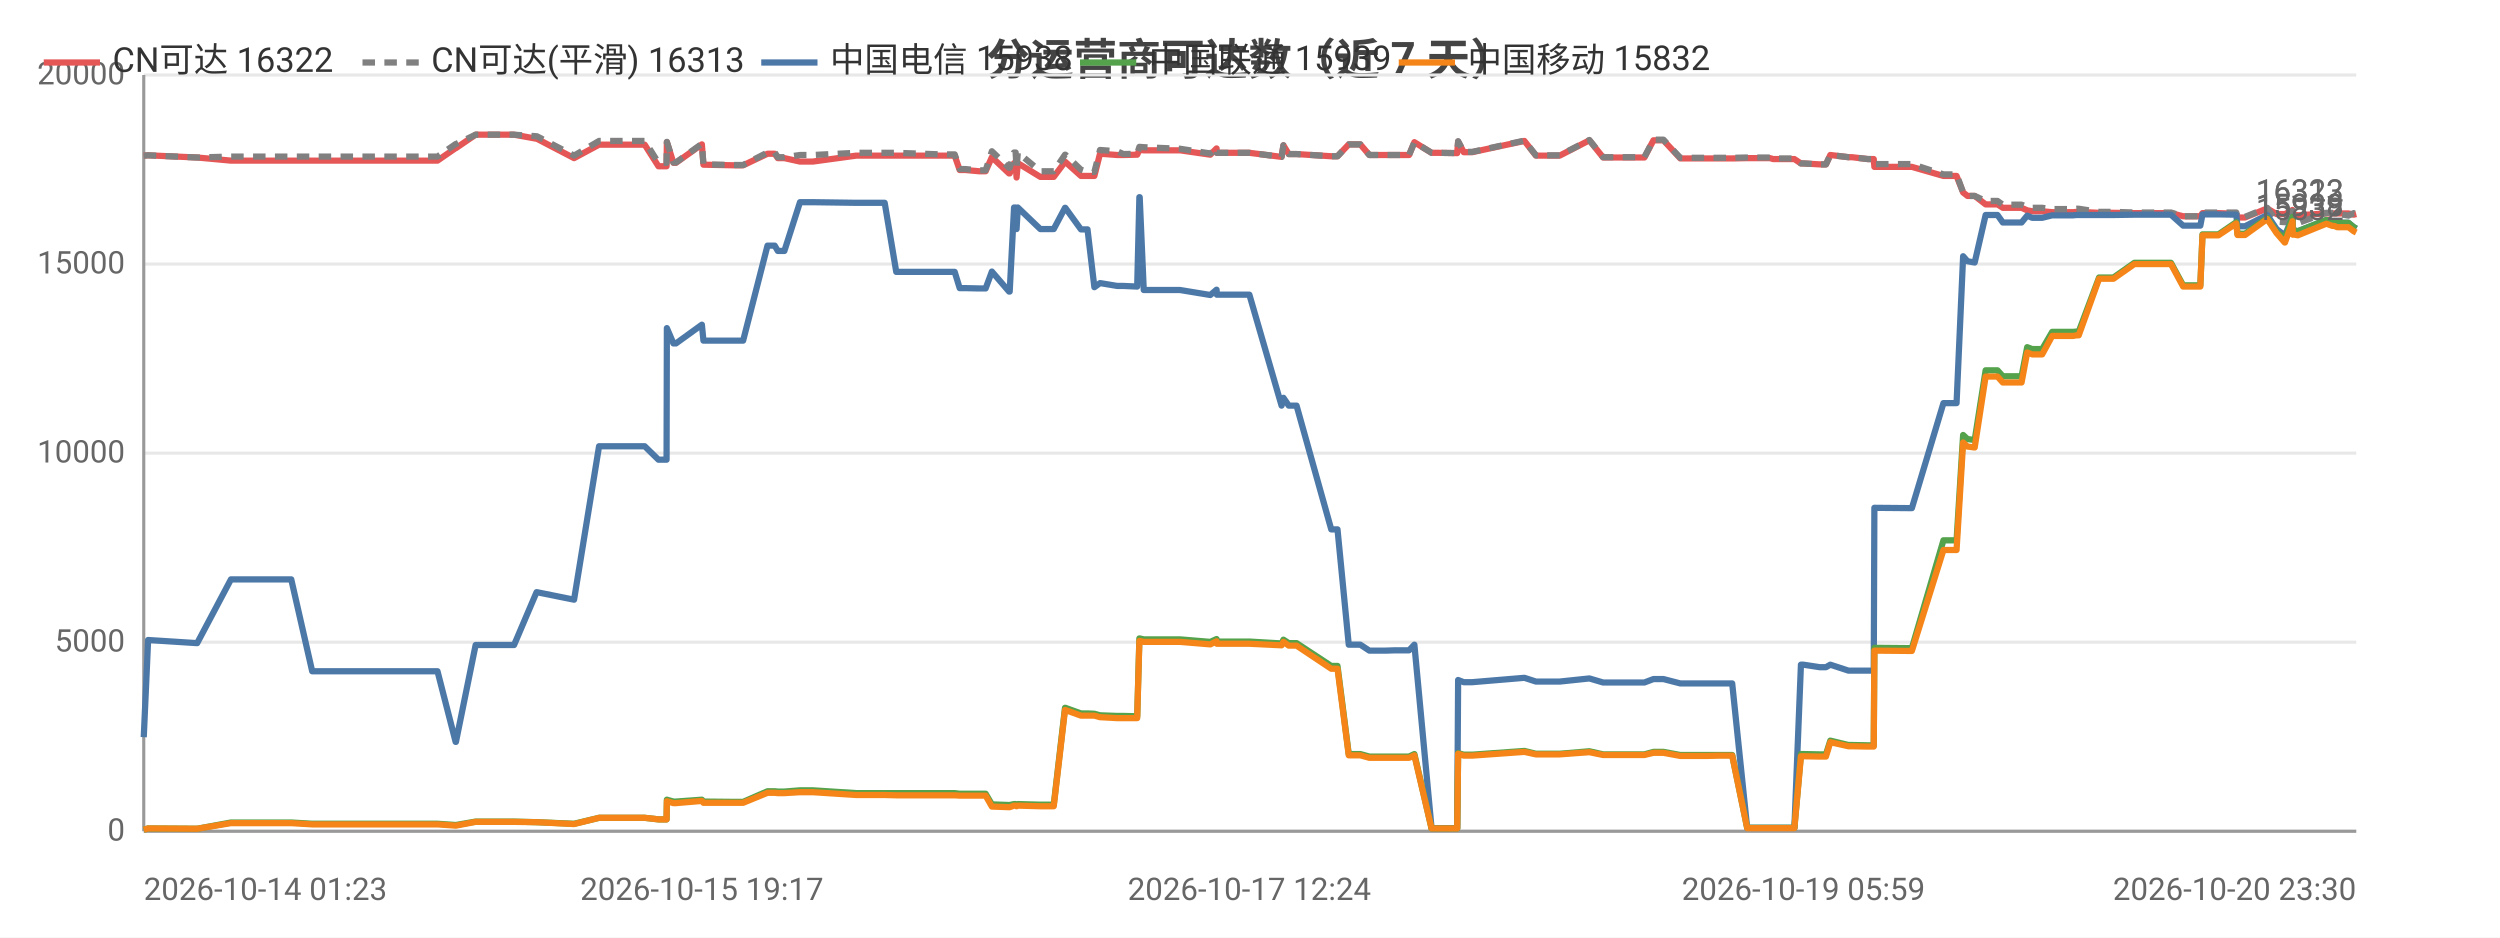
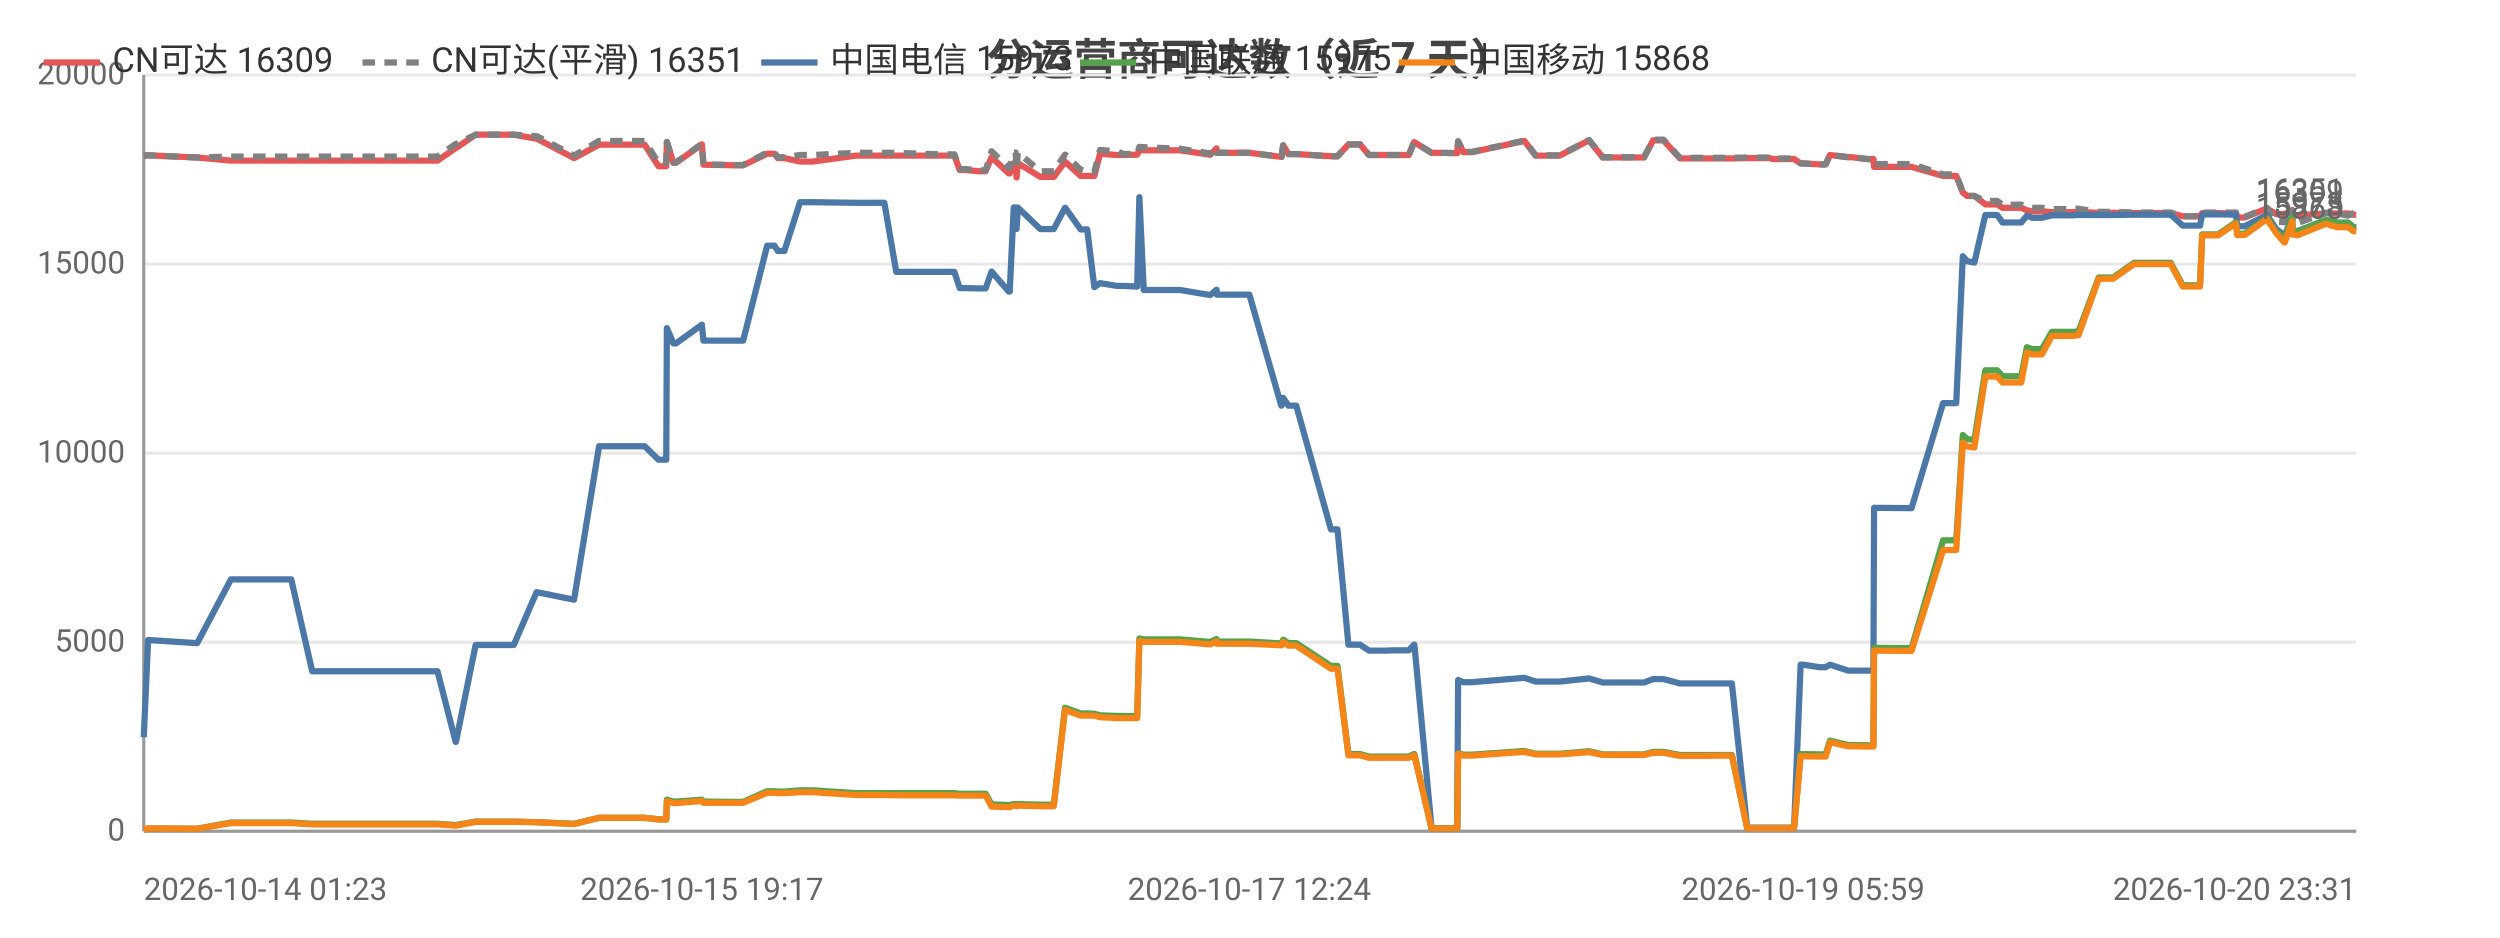
<svg xmlns="http://www.w3.org/2000/svg" width="800" height="300" viewBox="0 0 800 300">
  <rect width="800" height="300" fill="#ffffff" />
  <style>text{font-family:system-ui,-apple-system,'Segoe UI',Roboto,'PingFang SC','Microsoft YaHei','Noto Sans CJK SC',sans-serif}.g{stroke:#e8e8e8;stroke-width:1}.a{stroke:#999;stroke-width:1}.t{font-size:10px;fill:#666}.m{font-size:10px;text-anchor:middle;fill:#666}.e{font-size:10px;text-anchor:end;fill:#666}.l{font-size:11px;fill:#333}.tt{font-size:14px;font-weight:600;text-anchor:middle;fill:#444}.em{font-size:13px;text-anchor:middle;fill:#999}</style>
  <text class="tt" x="400.0" y="24">分运营商可达数（近 7 天）</text>
  <line class="g" x1="46" y1="266" x2="754" y2="266" />
  <text class="e" x="40" y="269">0</text>
  <line class="g" x1="46" y1="205.5" x2="754" y2="205.5" />
  <text class="e" x="40" y="208.5">5000</text>
  <line class="g" x1="46" y1="145" x2="754" y2="145" />
  <text class="e" x="40" y="148">10000</text>
  <line class="g" x1="46" y1="84.5" x2="754" y2="84.5" />
  <text class="e" x="40" y="87.5">15000</text>
  <line class="g" x1="46" y1="24" x2="754" y2="24" />
  <text class="e" x="40" y="27">20000</text>
  <line class="a" x1="46" y1="24" x2="46" y2="266" />
  <line class="a" x1="46" y1="266" x2="754" y2="266" />
-   <polyline fill="none" stroke="#e45756" stroke-width="2" stroke-linejoin="round" points="46,49.8 47.4,49.7 63.0,50.4 63.1,50.4 73.9,51.4 73.9,51.4 74.3,51.4 80.7,51.4 93.2,51.4 99.9,51.4 104.8,51.4 115.2,51.4 115.9,51.4 120.6,51.4 126.3,51.4 130.1,51.4 140.0,51.4 145.8,47.4 145.9,47.4 152.2,43.1 152.2,43.1 155.9,43.1 164.5,43.1 171.7,44.4 171.8,44.4 183.7,50.6 191.7,46.3 191.8,46.3 194.0,46.3 194.1,46.3 195.6,46.3 196.6,46.3 198.1,46.3 201.5,46.3 206.3,46.3 210.7,53.2 213.3,53.2 213.4,45.5 215.5,52.1 216.3,52.1 224.6,46.2 224.6,46.2 225.1,52.7 235.1,52.9 235.7,52.9 235.7,52.9 237.8,52.9 245.6,49.2 245.6,49.2 247.9,49.2 248.9,50.6 251.0,50.6 256.0,51.7 256.1,51.7 257.9,51.7 257.9,51.7 260.1,51.7 274.0,49.8 274.1,49.8 274.7,49.8 276.7,49.8 283.1,49.8 286.8,49.8 301.1,49.8 301.5,49.8 302.3,49.8 303.1,49.8 303.2,49.8 305.5,49.8 307.1,54.4 308.9,54.4 313.3,54.8 313.3,54.8 315.4,54.8 317.4,50.3 322.9,55.5 323.1,55.5 324.5,52.2 325.0,52.2 325.3,56.8 325.7,52.2 332.9,56.6 333.0,56.6 335.0,56.6 337.2,56.6 340.8,51.8 340.9,51.8 345.9,56.3 345.9,56.3 348.0,56.3 350.2,56.3 352.0,49.2 352.1,49.2 357.5,49.6 357.5,49.6 359.5,49.6 363.9,49.5 364.6,48.0 364.7,48.0 366.0,48.1 377.6,48.1 387.3,49.5 387.3,49.5 389.3,47.5 389.4,48.9 399.8,48.9 410.1,50.2 410.1,50.2 410.7,46.5 412.4,49.3 414.9,49.3 426.0,50.0 427.1,50.0 427.2,50.0 428.0,50.0 431.6,46.2 433.0,46.2 435.3,46.2 438.2,49.6 440.2,49.6 443.5,49.6 446.4,49.6 446.4,49.6 446.6,49.6 448.4,49.6 450.9,49.6 452.6,45.5 452.6,45.5 458.1,48.9 458.2,48.9 460.3,48.9 466.2,49.0 466.3,49.0 466.6,45.3 468.4,48.7 471.1,48.7 487.8,45.1 491.5,49.8 499.1,49.8 508.6,44.9 513.0,50.4 515.0,50.4 518.0,50.4 523.1,50.4 526.2,50.4 529.1,44.9 529.8,44.9 529.9,44.9 530.2,44.9 531.0,44.9 531.8,44.9 532.3,44.9 537.7,50.7 537.8,50.7 538.3,50.7 541.6,50.7 545.5,50.7 546.3,50.7 549.9,50.7 553.6,50.7 554.3,50.7 559.1,50.6 566.4,50.6 567.4,50.9 568.0,50.9 568.5,50.9 574.2,50.9 576.3,52.3 576.5,52.3 577.1,52.3 582.3,52.6 584.3,52.6 585.7,49.6 585.7,49.6 591.5,50.3 592.6,50.3 597.7,50.9 599.6,50.9 599.8,53.4 610.9,53.4 611.1,53.4 611.8,53.4 621.9,56.3 622.7,56.3 623.8,56.3 623.9,56.3 626.1,56.3 628.2,61.6 629.6,62.7 629.6,62.7 631.9,62.7 635.4,65.4 635.4,65.4 636.1,65.4 636.9,65.4 637.6,65.4 639.2,65.4 640.9,66.5 641.7,66.5 644.7,66.5 646.9,66.5 648.7,67.3 650.3,67.6 652.4,67.6 653.5,67.6 656.7,67.9 658.3,67.9 658.7,67.9 662.4,67.9 662.6,67.9 662.9,67.9 663.4,67.9 664.5,67.8 665.2,67.8 671.7,68.1 671.8,68.1 673.1,68.1 675.2,68.1 675.3,68.1 676.3,68.1 683.0,68.2 683.1,68.2 683.8,68.2 684.5,68.2 685.5,68.2 694.7,68.2 698.6,69.2 701.8,69.2 704.1,69.2 704.8,68.2 704.9,68.2 705.7,68.2 705.7,68.2 706.2,68.2 706.5,68.2 709.9,68.2 715.6,68.4 716.0,69.6 716.1,69.6 718.4,69.6 725.5,66.7 725.5,66.7 728.5,68.5 731.1,68.5 731.2,68.5 733.6,67.2 733.7,68.7 734.3,68.7 735.3,68.9 744.4,68.3 744.5,68.3 746.4,68.3 747.0,68.3 747.9,68.3 751.5,68.3 751.5,68.3 753.2,68.7 754,68.5" />
-   <text class="t" x="750" y="64.5" text-anchor="end" fill="#e45756">16322</text>
-   <polyline fill="none" stroke="#808080" stroke-width="2" stroke-dasharray="4,3" stroke-linejoin="round" points="46,49.8 47.4,49.7 63.0,50.4 63.1,50.4 73.9,50.1 73.9,50.1 74.3,50.1 80.7,50.1 93.2,50.1 99.9,50.1 104.8,50.1 115.2,50.1 115.9,50.1 120.6,50.1 126.3,50.1 130.1,50.1 140.0,50.1 145.8,46.1 145.9,46.1 152.2,43.1 152.2,43.1 155.9,43.1 164.5,43.1 171.7,43.6 171.8,43.6 183.7,49.8 191.7,45.1 191.8,45.1 194.0,45.1 194.1,45.1 195.6,45.1 196.6,45.1 198.1,45.1 201.5,45.1 206.3,45.1 210.7,52.1 213.3,52.1 213.4,45.4 215.5,52.0 216.3,52.0 224.6,46.0 224.6,46.0 225.1,52.6 235.1,52.8 235.7,52.8 235.7,52.8 237.8,52.8 245.6,48.8 245.6,48.8 247.9,48.8 248.9,50.3 251.0,50.3 256.0,49.6 256.1,49.6 257.9,49.6 257.9,49.6 260.1,49.6 274.0,48.9 274.1,48.9 274.7,48.9 276.7,48.9 283.1,48.9 286.8,48.9 301.1,49.4 301.5,49.4 302.3,49.4 303.1,49.4 303.2,49.4 305.5,49.4 307.1,54.1 308.9,54.1 313.3,54.5 313.3,54.5 315.4,54.5 317.4,48.4 322.9,53.7 323.1,53.7 324.5,48.8 325.0,48.8 325.3,54.1 325.7,48.8 332.9,54.8 333.0,54.8 335.0,54.8 337.2,54.8 340.8,49.5 340.9,49.5 345.9,54.3 345.9,54.3 348.0,55.0 350.2,55.0 352.0,48.0 352.1,48.0 357.5,48.4 357.5,48.4 359.5,49.3 363.9,49.2 364.6,47.0 364.7,47.0 366.0,47.1 377.6,47.6 387.3,49.1 387.3,49.1 389.3,47.4 389.4,48.9 399.8,48.9 410.1,50.2 410.1,50.2 410.7,46.5 412.4,49.3 414.9,49.3 426.0,50.0 427.1,50.0 427.2,50.0 428.0,50.0 431.6,46.2 433.0,46.2 435.3,46.2 438.2,49.6 440.2,49.6 443.5,49.6 446.4,49.6 446.4,49.6 446.6,49.6 448.4,49.6 450.9,49.6 452.6,45.5 452.6,45.5 458.1,48.9 458.2,48.9 460.3,48.9 466.2,49.0 466.3,49.0 466.6,45.2 468.4,48.6 471.1,48.6 487.8,45.0 491.5,49.7 499.1,49.7 508.6,44.8 513.0,50.3 515.0,50.3 518.0,50.3 523.1,50.3 526.2,50.3 529.1,44.7 529.8,44.7 529.9,44.7 530.2,44.7 531.0,44.7 531.8,44.7 532.3,44.7 537.7,50.5 537.8,50.5 538.3,50.5 541.6,50.5 545.5,50.5 546.3,50.5 549.9,50.5 553.6,50.5 554.3,50.5 559.1,50.4 566.4,50.4 567.4,50.7 568.0,50.7 568.5,50.7 574.2,50.7 576.3,52.3 576.5,52.3 577.1,52.3 582.3,52.6 584.3,52.6 585.7,49.6 585.7,49.6 591.5,50.3 592.6,50.3 597.7,50.9 599.6,50.9 599.8,52.5 610.9,52.5 611.1,52.5 611.8,52.5 621.9,55.8 622.7,55.8 623.8,55.8 623.9,55.8 626.1,55.8 628.2,61.6 629.6,62.7 629.6,62.7 631.9,62.7 635.4,64.3 635.4,64.3 636.1,64.3 636.9,64.3 637.6,64.3 639.2,64.3 640.9,65.5 641.7,65.5 644.7,65.5 646.9,65.5 648.7,66.2 650.3,66.5 652.4,66.5 653.5,66.5 656.7,66.9 658.3,66.9 658.7,66.9 662.4,66.9 662.6,66.9 662.9,66.9 663.4,66.9 664.5,66.8 665.2,66.8 671.7,67.8 671.8,67.8 673.1,67.8 675.2,67.8 675.3,67.8 676.3,67.8 683.0,68.0 683.1,68.0 683.8,68.0 684.5,68.0 685.5,68.0 694.7,68.0 698.6,69.2 701.8,69.2 704.1,69.2 704.8,68.0 704.9,68.0 705.7,68.0 705.7,68.0 706.2,68.0 706.5,68.0 709.9,68.0 715.6,68.0 716.0,69.4 716.1,69.4 718.4,69.4 725.5,66.5 725.5,66.5 728.5,70.9 731.1,71.1 731.2,71.1 733.6,66.5 733.7,71.1 734.3,71.1 735.3,71.4 744.4,68.1 744.5,68.1 746.4,68.1 747.0,68.1 747.9,68.4 751.5,69.0 751.5,69.0 753.2,68.2 754,68.6" />
-   <text class="t" x="750" y="64.6" text-anchor="end" fill="#808080">16313</text>
-   <polyline fill="none" stroke="#4c78a8" stroke-width="2" stroke-linejoin="round" points="46,235.9 47.4,204.8 63.0,205.8 63.1,205.8 73.9,185.4 73.9,185.4 74.3,185.4 80.7,185.4 93.2,185.4 99.9,214.8 104.8,214.8 115.2,214.8 115.9,214.8 120.6,214.8 126.3,214.8 130.1,214.8 140.0,214.8 145.8,237.4 145.9,237.4 152.2,206.4 152.2,206.4 155.9,206.4 164.5,206.4 171.7,189.5 171.8,189.5 183.7,191.9 191.7,142.8 191.8,142.8 194.0,142.8 194.1,142.8 195.6,142.8 196.6,142.8 198.1,142.8 201.5,142.8 206.3,142.8 210.7,147.1 213.3,147.1 213.4,105.0 215.5,109.9 216.3,109.9 224.6,103.9 224.6,103.9 225.1,109.0 235.1,109.0 235.7,109.0 235.7,109.0 237.8,109.0 245.6,78.6 245.6,78.6 247.9,78.6 248.9,80.3 251.0,80.3 256.0,64.7 256.1,64.7 257.9,64.7 257.9,64.7 260.1,64.7 274.0,64.9 274.1,64.9 274.7,64.9 276.7,64.9 283.1,64.9 286.8,87.0 301.1,87.0 301.5,87.0 302.3,87.0 303.1,87.0 303.2,87.0 305.5,87.0 307.1,92.2 308.9,92.2 313.3,92.3 313.3,92.3 315.4,92.3 317.4,86.9 322.9,93.3 323.1,93.3 324.5,66.4 325.0,66.4 325.3,73.3 325.7,66.4 332.9,73.3 333.0,73.3 335.0,73.3 337.2,73.3 340.8,66.5 340.9,66.5 345.9,73.4 345.9,73.4 348.0,73.4 350.2,91.9 352.0,90.6 352.1,90.6 357.5,91.5 357.5,91.5 359.5,91.5 363.9,91.7 364.6,63.1 364.7,63.1 366.0,92.8 377.6,92.8 387.3,94.4 387.3,94.4 389.3,92.7 389.4,94.3 399.8,94.3 410.1,129.8 410.1,129.8 410.7,127.3 412.4,129.8 414.9,129.8 426.0,169.4 427.1,169.4 427.2,169.4 428.0,169.4 431.6,206.3 433.0,206.3 435.3,206.3 438.2,208.2 440.2,208.2 443.5,208.2 446.4,208.1 446.4,208.1 446.6,208.1 448.4,208.1 450.9,208.1 452.6,206.3 452.6,206.3 458.1,265.0 458.2,265.0 460.3,265.0 466.2,265.0 466.3,265.0 466.6,217.6 468.4,218.3 471.1,218.3 487.8,216.9 491.5,218.1 499.1,218.1 508.6,217.1 513.0,218.4 515.0,218.4 518.0,218.4 523.1,218.4 526.2,218.4 529.1,217.3 529.8,217.3 529.9,217.3 530.2,217.3 531.0,217.3 531.8,217.3 532.3,217.3 537.7,218.7 537.8,218.7 538.3,218.7 541.6,218.7 545.5,218.7 546.3,218.7 549.9,218.7 553.6,218.7 554.3,218.7 559.1,264.9 566.4,264.9 567.4,264.9 568.0,264.9 568.5,264.9 574.2,264.9 576.3,212.7 576.5,212.7 577.1,212.7 582.3,213.5 584.3,213.5 585.7,212.7 585.7,212.7 591.5,214.6 592.6,214.6 597.7,214.6 599.6,214.6 599.8,162.5 610.9,162.6 611.1,162.6 611.8,162.6 621.9,129.0 622.7,129.0 623.8,129.0 623.9,129.0 626.1,129.0 628.2,82.0 629.6,83.6 629.6,83.6 631.9,84.0 635.4,68.8 635.4,68.8 636.1,68.8 636.9,68.8 637.6,68.8 639.2,68.8 640.9,71.2 641.7,71.2 644.7,71.2 646.9,71.2 648.7,69.0 650.3,69.7 652.4,69.7 653.5,69.7 656.7,68.9 658.3,68.9 658.7,68.9 662.4,68.9 662.6,68.9 662.9,68.9 663.4,68.9 664.5,68.8 665.2,68.8 671.7,68.8 671.8,68.8 673.1,68.8 675.2,68.8 675.3,68.8 676.3,68.8 683.0,68.7 683.1,68.7 683.8,68.7 684.5,68.7 685.5,68.7 694.7,68.7 698.6,72.2 701.8,72.2 704.1,72.2 704.8,68.6 704.9,68.6 705.7,68.6 705.7,68.6 706.2,68.6 706.5,68.6 709.9,68.6 715.6,68.7 716.0,72.4 716.1,72.4 718.4,72.4 725.5,68.8 725.5,68.8 728.5,73.3 731.1,75.3 731.2,75.3 733.6,69.4 733.7,73.7 734.3,73.7 735.3,74.0 744.4,70.4 744.5,70.4 746.4,70.9 747.0,70.9 747.9,71.3 751.5,71.3 751.5,71.3 753.2,72.7 754,73.2" />
-   <text class="t" x="750" y="69.2" text-anchor="end" fill="#4c78a8">15938</text>
-   <polyline fill="none" stroke="#54a24b" stroke-width="2" stroke-linejoin="round" points="46,265.5 47.4,265.1 63.0,265.2 63.1,265.2 73.9,263.2 73.9,263.2 74.3,263.2 80.7,263.2 93.2,263.2 99.9,263.6 104.8,263.6 115.2,263.6 115.9,263.6 120.6,263.6 126.3,263.6 130.1,263.6 140.0,263.6 145.8,264.0 145.9,264.0 152.2,262.9 152.2,262.9 155.9,262.9 164.5,262.9 171.7,263.1 171.8,263.1 183.7,263.6 191.7,261.7 191.8,261.7 194.0,261.7 194.1,261.7 195.6,261.7 196.6,261.7 198.1,261.7 201.5,261.7 206.3,261.7 210.7,262.2 213.3,262.2 213.4,255.9 215.5,256.5 216.3,256.5 224.6,255.9 224.6,255.9 225.1,256.5 235.1,256.6 235.7,256.6 235.7,256.6 237.8,256.6 245.6,253.2 245.6,253.2 247.9,253.2 248.9,253.3 251.0,253.3 256.0,252.9 256.1,252.9 257.9,252.9 257.9,252.9 260.1,252.9 274.0,253.8 274.1,253.8 274.7,253.8 276.7,253.8 283.1,253.8 286.8,253.8 301.1,253.8 301.5,253.8 302.3,253.8 303.1,253.8 303.2,253.8 305.5,253.8 307.1,254.0 308.9,254.0 313.3,254.0 313.3,254.0 315.4,254.0 317.4,257.4 322.9,257.6 323.1,257.6 324.5,257.3 325.0,257.3 325.3,257.5 325.7,257.3 332.9,257.5 333.0,257.5 335.0,257.5 337.2,257.5 340.8,226.5 340.9,226.5 345.9,228.3 345.9,228.3 348.0,228.3 350.2,228.4 352.0,228.9 352.1,228.9 357.5,229.1 357.5,229.1 359.5,229.1 363.9,229.2 364.6,204.3 364.7,204.3 366.0,204.6 377.6,204.6 387.3,205.4 387.3,205.4 389.3,204.5 389.4,205.3 399.8,205.3 410.1,205.9 410.1,205.9 410.7,204.7 412.4,205.8 414.9,205.8 426.0,213.1 427.1,213.1 427.2,213.1 428.0,213.1 431.6,241.3 433.0,241.3 435.3,241.3 438.2,242.1 440.2,242.1 443.5,242.1 446.4,242.1 446.4,242.1 446.6,242.1 448.4,242.1 450.9,242.1 452.6,241.3 452.6,241.3 458.1,265.1 458.2,265.1 460.3,265.1 466.2,265.1 466.3,265.1 466.6,241.0 468.4,241.5 471.1,241.5 487.8,240.3 491.5,241.2 499.1,241.2 508.6,240.4 513.0,241.4 515.0,241.4 518.0,241.4 523.1,241.4 526.2,241.4 529.1,240.6 529.8,240.6 529.9,240.6 530.2,240.6 531.0,240.6 531.8,240.6 532.3,240.6 537.7,241.6 537.8,241.6 538.3,241.6 541.6,241.6 545.5,241.6 546.3,241.6 549.9,241.6 553.6,241.6 554.3,241.6 559.1,264.9 566.4,264.9 567.4,264.9 568.0,264.9 568.5,264.9 574.2,264.9 576.3,241.3 576.5,241.3 577.1,241.3 582.3,241.4 584.3,241.4 585.7,237.0 585.7,237.0 591.5,238.4 592.6,238.4 597.7,238.5 599.6,238.5 599.8,207.3 610.9,207.4 611.1,207.4 611.8,207.4 621.9,172.9 622.7,172.9 623.8,172.9 623.9,172.9 626.1,172.9 628.2,139.2 629.6,140.5 629.6,140.5 631.9,140.8 635.4,118.5 635.4,118.5 636.1,118.5 636.9,118.5 637.6,118.5 639.2,118.5 640.9,120.4 641.7,120.4 644.7,120.4 646.9,120.4 648.7,111.1 650.3,111.7 652.4,111.7 653.5,111.7 656.7,106.2 658.3,106.2 658.7,106.2 662.4,106.2 662.6,106.2 662.9,106.2 663.4,106.2 664.5,106.1 665.2,106.1 671.7,88.8 671.8,88.8 673.1,88.8 675.2,88.8 675.3,88.8 676.3,88.8 683.0,84.1 683.1,84.1 683.8,84.1 684.5,84.1 685.5,84.1 694.7,84.1 698.6,91.3 701.8,91.3 704.1,91.3 704.8,75.0 704.9,75.0 705.7,75.0 705.7,75.0 706.2,75.0 706.5,75.0 709.9,75.0 715.6,71.1 716.0,74.8 716.1,74.8 718.4,74.8 725.5,69.7 725.5,69.7 728.5,74.2 731.1,76.2 731.2,76.2 733.6,69.4 733.7,73.8 734.3,73.8 735.3,74.0 744.4,70.4 744.5,70.4 746.4,70.8 747.0,70.8 747.9,71.3 751.5,71.3 751.5,71.3 753.2,72.7 754,73.1" />
-   <text class="t" x="750" y="69.1" text-anchor="end" fill="#54a24b">15939</text>
-   <polyline fill="none" stroke="#f58518" stroke-width="2" stroke-linejoin="round" points="46,265.5 47.4,265.1 63.0,265.2 63.1,265.2 73.9,263.4 73.9,263.4 74.3,263.4 80.7,263.4 93.2,263.4 99.9,263.8 104.8,263.8 115.2,263.8 115.9,263.8 120.6,263.8 126.3,263.8 130.1,263.8 140.0,263.8 145.8,264.2 145.9,264.2 152.2,263.0 152.2,263.0 155.9,263.0 164.5,263.0 171.7,263.1 171.8,263.1 183.7,263.7 191.7,261.7 191.8,261.7 194.0,261.7 194.1,261.7 195.6,261.7 196.6,261.7 198.1,261.7 201.5,261.7 206.3,261.7 210.7,262.2 213.3,262.2 213.4,256.4 215.5,257.0 216.3,257.0 224.6,256.3 224.6,256.3 225.1,256.9 235.1,256.9 235.7,256.9 235.7,256.9 237.8,256.9 245.6,253.7 245.6,253.7 247.9,253.7 248.9,253.8 251.0,253.8 256.0,253.5 256.1,253.5 257.9,253.5 257.9,253.5 260.1,253.5 274.0,254.4 274.1,254.4 274.7,254.4 276.7,254.4 283.1,254.4 286.8,254.5 301.1,254.5 301.5,254.5 302.3,254.5 303.1,254.5 303.2,254.5 305.5,254.5 307.1,254.6 308.9,254.6 313.3,254.6 313.3,254.6 315.4,254.6 317.4,258.1 322.9,258.3 323.1,258.3 324.5,257.8 325.0,257.8 325.3,258.0 325.7,257.8 332.9,258.0 333.0,258.0 335.0,258.0 337.2,258.0 340.8,227.2 340.9,227.2 345.9,229.0 345.9,229.0 348.0,229.0 350.2,229.0 352.0,229.5 352.1,229.5 357.5,229.8 357.5,229.8 359.5,229.8 363.9,229.8 364.6,205.1 364.7,205.1 366.0,205.4 377.6,205.4 387.3,206.2 387.3,206.2 389.3,205.2 389.4,206.0 399.8,206.0 410.1,206.5 410.1,206.5 410.7,205.4 412.4,206.6 414.9,206.6 426.0,214.0 427.1,214.0 427.2,214.0 428.0,214.0 431.6,241.7 433.0,241.7 435.3,241.7 438.2,242.5 440.2,242.5 443.5,242.5 446.4,242.5 446.4,242.5 446.6,242.5 448.4,242.5 450.9,242.5 452.6,241.7 452.6,241.7 458.1,265.1 458.2,265.1 460.3,265.1 466.2,265.1 466.3,265.1 466.6,241.2 468.4,241.8 471.1,241.8 487.8,240.6 491.5,241.4 499.1,241.4 508.6,240.7 513.0,241.6 515.0,241.6 518.0,241.6 523.1,241.6 526.2,241.6 529.1,240.9 529.8,240.9 529.9,240.9 530.2,240.9 531.0,240.9 531.8,240.9 532.3,240.9 537.7,241.9 537.8,241.9 538.3,241.9 541.6,241.9 545.5,241.9 546.3,241.9 549.9,241.8 553.6,241.8 554.3,241.8 559.1,265.0 566.4,265.0 567.4,265.0 568.0,265.0 568.5,265.0 574.2,265.0 576.3,242.0 576.5,242.0 577.1,242.0 582.3,242.1 584.3,242.1 585.7,237.5 585.7,237.5 591.5,238.8 592.6,238.8 597.7,238.9 599.6,238.9 599.8,208.2 610.9,208.3 611.1,208.3 611.8,208.3 621.9,176.0 622.7,176.0 623.8,176.0 623.9,176.0 626.1,176.0 628.2,141.6 629.6,142.9 629.6,142.9 631.9,143.2 635.4,120.5 635.4,120.5 636.1,120.5 636.9,120.5 637.6,120.5 639.2,120.5 640.9,122.4 641.7,122.4 644.7,122.4 646.9,122.4 648.7,112.8 650.3,113.4 652.4,113.4 653.5,113.4 656.7,107.5 658.3,107.5 658.7,107.5 662.4,107.5 662.6,107.5 662.9,107.5 663.4,107.5 664.5,107.3 665.2,107.3 671.7,89.2 671.8,89.2 673.1,89.2 675.2,89.2 675.3,89.2 676.3,89.2 683.0,84.5 683.1,84.5 683.8,84.5 684.5,84.5 685.5,84.5 694.7,84.5 698.6,91.7 701.8,91.7 704.1,91.7 704.8,75.3 704.9,75.3 705.7,75.3 705.7,75.3 706.2,75.3 706.5,75.3 709.9,75.3 715.6,71.5 716.0,75.2 716.1,75.2 718.4,75.2 725.5,70.1 725.5,70.1 728.5,74.6 731.1,77.6 731.2,77.6 733.6,70.8 733.7,75.1 734.3,75.1 735.3,75.3 744.4,71.6 744.5,71.6 746.4,72.3 747.0,72.3 747.9,72.7 751.5,72.7 751.5,72.7 753.2,74.0 754,74.4" />
-   <text class="t" x="750" y="70.4" text-anchor="end" fill="#f58518">15832</text>
+   <polyline fill="none" stroke="#e45756" stroke-width="2" stroke-linejoin="round" points="46,49.8 47.4,49.7 63.0,50.4 63.1,50.4 73.9,51.4 73.9,51.4 74.2,51.4 80.7,51.4 93.2,51.4 99.9,51.4 104.8,51.4 115.1,51.4 115.9,51.4 120.6,51.4 126.3,51.4 130.1,51.4 140.0,51.4 145.8,47.4 145.9,47.4 152.2,43.1 152.2,43.1 155.9,43.1 164.4,43.1 171.7,44.4 171.8,44.4 183.7,50.6 191.7,46.3 191.7,46.3 194.0,46.3 194.1,46.3 195.6,46.3 196.6,46.3 198.1,46.3 201.5,46.3 206.3,46.3 210.7,53.2 213.2,53.2 213.4,45.5 215.5,52.1 216.3,52.1 224.6,46.2 224.6,46.2 225.1,52.7 235.1,52.9 235.7,52.9 235.7,52.9 237.8,52.9 245.5,49.2 245.6,49.2 247.8,49.2 248.9,50.6 251.0,50.6 256.0,51.7 256.0,51.7 257.8,51.7 257.9,51.7 260.1,51.7 273.9,49.8 274.0,49.8 274.7,49.8 276.7,49.8 283.0,49.8 286.8,49.8 301.1,49.8 301.5,49.8 302.3,49.8 303.0,49.8 303.2,49.8 305.4,49.8 307.1,54.4 308.9,54.4 313.3,54.8 313.3,54.8 315.4,54.8 317.3,50.3 322.8,55.5 323.1,55.5 324.4,52.2 325.0,52.2 325.3,56.8 325.7,52.2 332.9,56.6 332.9,56.6 335.0,56.6 337.2,56.6 340.8,51.8 340.9,51.8 345.8,56.3 345.9,56.3 347.9,56.3 350.2,56.3 352.0,49.2 352.0,49.2 357.4,49.6 357.5,49.6 359.5,49.6 363.9,49.5 364.6,48.0 364.6,48.0 366.0,48.1 377.6,48.1 387.2,49.5 387.3,49.5 389.3,47.5 389.4,48.9 399.8,48.9 410.0,50.2 410.1,50.2 410.6,46.5 412.3,49.3 414.8,49.3 425.9,50.0 427.0,50.0 427.1,50.0 428.0,50.0 431.5,46.2 432.9,46.2 435.2,46.2 438.1,49.6 440.1,49.6 443.5,49.6 446.3,49.6 446.4,49.6 446.6,49.6 448.4,49.6 450.8,49.6 452.5,45.5 452.6,45.5 458.1,48.9 458.1,48.9 460.2,48.9 466.2,49.0 466.3,49.0 466.6,45.3 468.3,48.7 471.0,48.7 487.8,45.1 491.4,49.8 499.1,49.8 508.5,44.9 512.9,50.4 515.0,50.4 517.9,50.4 523.0,50.4 526.1,50.4 529.0,44.9 529.7,44.9 529.8,44.9 530.2,44.9 531.0,44.9 531.7,44.9 532.3,44.9 537.6,50.7 537.7,50.7 538.3,50.7 541.6,50.7 545.5,50.7 546.2,50.7 549.8,50.7 553.5,50.7 554.2,50.7 559.1,50.6 566.3,50.6 567.3,50.9 568.0,50.9 568.4,50.9 574.1,50.9 576.2,52.3 576.4,52.3 577.0,52.3 582.2,52.6 584.2,52.6 585.6,49.6 585.6,49.6 591.4,50.3 592.5,50.3 597.6,50.9 599.5,50.9 599.7,53.4 610.9,53.4 611.1,53.4 611.7,53.4 621.8,56.3 622.7,56.3 623.7,56.3 623.8,56.3 626.0,56.3 628.1,61.6 629.5,62.7 629.6,62.7 631.8,62.7 635.3,65.4 635.3,65.4 636.1,65.4 636.8,65.4 637.5,65.4 639.1,65.4 640.8,66.5 641.6,66.5 644.6,66.5 646.8,66.5 648.6,67.3 650.3,67.6 652.3,67.6 653.4,67.6 656.6,67.9 658.2,67.9 658.6,67.9 662.3,67.9 662.5,67.9 662.8,67.9 663.4,67.9 664.4,67.8 665.1,67.8 671.6,68.1 671.7,68.1 673.0,68.1 675.1,68.1 675.2,68.1 676.2,68.1 682.9,68.2 683.0,68.2 683.7,68.2 684.4,68.2 685.4,68.2 694.6,68.2 698.5,69.2 701.7,69.2 704.0,69.2 704.7,68.2 704.8,68.2 705.6,68.2 705.6,68.2 706.1,68.2 706.4,68.2 709.8,68.2 715.5,68.4 715.9,69.6 716.0,69.6 718.3,69.6 725.4,66.7 725.4,66.7 728.4,68.5 731.0,68.5 731.1,68.5 733.5,67.2 733.6,68.7 734.2,68.7 735.2,68.9 744.3,68.3 744.4,68.3 746.3,68.3 746.9,68.3 747.7,68.3 751.3,68.3 751.4,68.3 753.1,68.7 754,68.7" />
+   <text class="t" x="750" y="64.7" text-anchor="end" fill="#e45756">16309</text>
+   <polyline fill="none" stroke="#808080" stroke-width="2" stroke-dasharray="4,3" stroke-linejoin="round" points="46,49.8 47.4,49.7 63.0,50.4 63.1,50.4 73.9,50.1 73.9,50.1 74.2,50.1 80.7,50.1 93.2,50.1 99.9,50.1 104.8,50.1 115.1,50.1 115.9,50.1 120.6,50.1 126.3,50.1 130.1,50.1 140.0,50.1 145.8,46.1 145.9,46.1 152.2,43.1 152.2,43.1 155.9,43.1 164.4,43.1 171.7,43.6 171.8,43.6 183.7,49.8 191.7,45.1 191.7,45.1 194.0,45.1 194.1,45.1 195.6,45.1 196.6,45.1 198.1,45.1 201.5,45.1 206.3,45.1 210.7,52.1 213.2,52.1 213.4,45.4 215.5,52.0 216.3,52.0 224.6,46.0 224.6,46.0 225.1,52.6 235.1,52.8 235.7,52.8 235.7,52.8 237.8,52.8 245.5,48.8 245.6,48.8 247.8,48.8 248.9,50.3 251.0,50.3 256.0,49.6 256.0,49.6 257.8,49.6 257.9,49.6 260.1,49.6 273.9,48.9 274.0,48.9 274.7,48.9 276.7,48.9 283.0,48.9 286.8,48.9 301.1,49.4 301.5,49.4 302.3,49.4 303.0,49.4 303.2,49.4 305.4,49.4 307.1,54.1 308.9,54.1 313.3,54.5 313.3,54.5 315.4,54.5 317.3,48.4 322.8,53.7 323.1,53.7 324.4,48.8 325.0,48.8 325.3,54.1 325.7,48.8 332.9,54.8 332.9,54.8 335.0,54.8 337.2,54.8 340.8,49.5 340.9,49.5 345.8,54.3 345.9,54.3 347.9,55.0 350.2,55.0 352.0,48.0 352.0,48.0 357.4,48.4 357.5,48.4 359.5,49.3 363.9,49.2 364.6,47.0 364.6,47.0 366.0,47.1 377.6,47.6 387.2,49.1 387.3,49.1 389.3,47.4 389.4,48.9 399.8,48.9 410.0,50.2 410.1,50.2 410.6,46.5 412.3,49.3 414.8,49.3 425.9,50.0 427.0,50.0 427.1,50.0 428.0,50.0 431.5,46.2 432.9,46.2 435.2,46.2 438.1,49.6 440.1,49.6 443.5,49.6 446.3,49.6 446.4,49.6 446.6,49.6 448.4,49.6 450.8,49.6 452.5,45.5 452.6,45.5 458.1,48.9 458.1,48.9 460.2,48.9 466.2,49.0 466.3,49.0 466.6,45.2 468.3,48.6 471.0,48.6 487.8,45.0 491.4,49.7 499.1,49.7 508.5,44.8 512.9,50.3 515.0,50.3 517.9,50.3 523.0,50.3 526.1,50.3 529.0,44.7 529.7,44.7 529.8,44.7 530.2,44.7 531.0,44.7 531.7,44.7 532.3,44.7 537.6,50.5 537.7,50.5 538.3,50.5 541.6,50.5 545.5,50.5 546.2,50.5 549.8,50.5 553.5,50.5 554.2,50.5 559.1,50.4 566.3,50.4 567.3,50.7 568.0,50.7 568.4,50.7 574.1,50.7 576.2,52.3 576.4,52.3 577.0,52.3 582.2,52.6 584.2,52.6 585.6,49.6 585.6,49.6 591.4,50.3 592.5,50.3 597.6,50.9 599.5,50.9 599.7,52.5 610.9,52.5 611.1,52.5 611.7,52.5 621.8,55.8 622.7,55.8 623.7,55.8 623.8,55.8 626.0,55.8 628.1,61.6 629.5,62.7 629.6,62.7 631.8,62.7 635.3,64.3 635.3,64.3 636.1,64.3 636.8,64.3 637.5,64.3 639.1,64.3 640.8,65.5 641.6,65.5 644.6,65.5 646.8,65.5 648.6,66.2 650.3,66.5 652.3,66.5 653.4,66.5 656.6,66.9 658.2,66.9 658.6,66.9 662.3,66.9 662.5,66.9 662.8,66.9 663.4,66.9 664.4,66.8 665.1,66.8 671.6,67.8 671.7,67.8 673.0,67.8 675.1,67.8 675.2,67.8 676.2,67.8 682.9,68.0 683.0,68.0 683.7,68.0 684.4,68.0 685.4,68.0 694.6,68.0 698.5,69.2 701.7,69.2 704.0,69.2 704.7,68.0 704.8,68.0 705.6,68.0 705.6,68.0 706.1,68.0 706.4,68.0 709.8,68.0 715.5,68.0 715.9,69.4 716.0,69.4 718.3,69.4 725.4,66.5 725.4,66.5 728.4,70.9 731.0,71.1 731.1,71.1 733.5,66.5 733.6,71.1 734.2,71.1 735.2,71.4 744.3,68.1 744.4,68.1 746.3,68.1 746.9,68.1 747.7,68.4 751.3,69.0 751.4,69.0 753.1,68.2 754,68.2" />
+   <text class="t" x="750" y="64.2" text-anchor="end" fill="#808080">16351</text>
+   <polyline fill="none" stroke="#4c78a8" stroke-width="2" stroke-linejoin="round" points="46,235.9 47.4,204.8 63.0,205.8 63.1,205.8 73.9,185.4 73.9,185.4 74.2,185.4 80.7,185.4 93.2,185.4 99.9,214.8 104.8,214.8 115.1,214.8 115.9,214.8 120.6,214.8 126.3,214.8 130.1,214.8 140.0,214.8 145.8,237.4 145.9,237.4 152.2,206.4 152.2,206.4 155.9,206.4 164.4,206.4 171.7,189.5 171.8,189.5 183.7,191.9 191.7,142.8 191.7,142.8 194.0,142.8 194.1,142.8 195.6,142.8 196.6,142.8 198.1,142.8 201.5,142.8 206.3,142.8 210.7,147.1 213.2,147.1 213.4,105.0 215.5,109.9 216.3,109.9 224.6,103.9 224.6,103.9 225.1,109.0 235.1,109.0 235.7,109.0 235.7,109.0 237.8,109.0 245.5,78.6 245.6,78.6 247.8,78.6 248.9,80.3 251.0,80.3 256.0,64.7 256.0,64.7 257.8,64.7 257.9,64.7 260.1,64.7 273.9,64.9 274.0,64.9 274.7,64.9 276.7,64.9 283.0,64.9 286.8,87.0 301.1,87.0 301.5,87.0 302.3,87.0 303.0,87.0 303.2,87.0 305.4,87.0 307.1,92.2 308.9,92.2 313.3,92.3 313.3,92.3 315.4,92.3 317.3,86.9 322.8,93.3 323.1,93.3 324.4,66.4 325.0,66.4 325.3,73.3 325.7,66.4 332.9,73.3 332.9,73.3 335.0,73.3 337.2,73.3 340.8,66.5 340.9,66.5 345.8,73.4 345.9,73.4 347.9,73.4 350.2,91.9 352.0,90.6 352.0,90.6 357.4,91.5 357.5,91.5 359.5,91.5 363.9,91.7 364.6,63.1 364.6,63.1 366.0,92.8 377.6,92.8 387.2,94.4 387.3,94.4 389.3,92.7 389.4,94.3 399.8,94.3 410.0,129.8 410.1,129.8 410.6,127.3 412.3,129.8 414.8,129.8 425.9,169.4 427.0,169.4 427.1,169.4 428.0,169.4 431.5,206.3 432.9,206.3 435.2,206.3 438.1,208.2 440.1,208.2 443.5,208.2 446.3,208.1 446.4,208.1 446.6,208.1 448.4,208.1 450.8,208.1 452.5,206.3 452.6,206.3 458.1,265.0 458.1,265.0 460.2,265.0 466.2,265.0 466.3,265.0 466.6,217.6 468.3,218.3 471.0,218.3 487.8,216.9 491.4,218.1 499.1,218.1 508.5,217.1 512.9,218.4 515.0,218.4 517.9,218.4 523.0,218.4 526.1,218.4 529.0,217.3 529.7,217.3 529.8,217.3 530.2,217.3 531.0,217.3 531.7,217.3 532.3,217.3 537.6,218.7 537.7,218.7 538.3,218.7 541.6,218.7 545.5,218.7 546.2,218.7 549.8,218.7 553.5,218.7 554.2,218.7 559.1,264.9 566.3,264.9 567.3,264.9 568.0,264.9 568.4,264.9 574.1,264.9 576.2,212.7 576.4,212.7 577.0,212.7 582.2,213.5 584.2,213.5 585.6,212.7 585.6,212.7 591.4,214.6 592.5,214.6 597.6,214.6 599.5,214.6 599.7,162.5 610.9,162.6 611.1,162.6 611.7,162.6 621.8,129.0 622.7,129.0 623.7,129.0 623.8,129.0 626.0,129.0 628.1,82.0 629.5,83.6 629.6,83.6 631.8,84.0 635.3,68.8 635.3,68.8 636.1,68.8 636.8,68.8 637.5,68.8 639.1,68.8 640.8,71.2 641.6,71.2 644.6,71.2 646.8,71.2 648.6,69.0 650.3,69.7 652.3,69.7 653.4,69.7 656.6,68.9 658.2,68.9 658.6,68.9 662.3,68.9 662.5,68.9 662.8,68.9 663.4,68.9 664.4,68.8 665.1,68.8 671.6,68.8 671.7,68.8 673.0,68.8 675.1,68.8 675.2,68.8 676.2,68.8 682.9,68.7 683.0,68.7 683.7,68.7 684.4,68.7 685.4,68.7 694.6,68.7 698.5,72.2 701.7,72.2 704.0,72.2 704.7,68.6 704.8,68.6 705.6,68.6 705.6,68.6 706.1,68.6 706.4,68.6 709.8,68.6 715.5,68.7 715.9,72.4 716.0,72.4 718.3,72.4 725.4,68.8 725.4,68.8 728.4,73.3 731.0,75.3 731.1,75.3 733.5,69.4 733.6,73.7 734.2,73.7 735.2,74.0 744.3,70.4 744.4,70.4 746.3,70.9 746.9,70.9 747.7,71.3 751.3,71.3 751.4,71.3 753.1,72.7 754,72.7" />
+   <text class="t" x="750" y="68.7" text-anchor="end" fill="#4c78a8">15973</text>
+   <polyline fill="none" stroke="#54a24b" stroke-width="2" stroke-linejoin="round" points="46,265.5 47.4,265.1 63.0,265.2 63.1,265.2 73.9,263.2 73.9,263.2 74.2,263.2 80.7,263.2 93.2,263.2 99.9,263.6 104.8,263.6 115.1,263.6 115.9,263.6 120.6,263.6 126.3,263.6 130.1,263.6 140.0,263.6 145.8,264.0 145.9,264.0 152.2,262.9 152.2,262.9 155.9,262.9 164.4,262.9 171.7,263.1 171.8,263.1 183.7,263.6 191.7,261.7 191.7,261.7 194.0,261.7 194.1,261.7 195.6,261.7 196.6,261.7 198.1,261.7 201.5,261.7 206.3,261.7 210.7,262.2 213.2,262.2 213.4,255.9 215.5,256.5 216.3,256.5 224.6,255.9 224.6,255.9 225.1,256.5 235.1,256.6 235.7,256.6 235.7,256.6 237.8,256.6 245.5,253.2 245.6,253.2 247.8,253.2 248.9,253.3 251.0,253.3 256.0,252.9 256.0,252.9 257.8,252.9 257.9,252.9 260.1,252.9 273.9,253.8 274.0,253.8 274.7,253.8 276.7,253.8 283.0,253.8 286.8,253.8 301.1,253.8 301.5,253.8 302.3,253.8 303.0,253.8 303.2,253.8 305.4,253.8 307.1,254.0 308.9,254.0 313.3,254.0 313.3,254.0 315.4,254.0 317.3,257.4 322.8,257.6 323.1,257.6 324.4,257.3 325.0,257.3 325.3,257.5 325.7,257.3 332.9,257.5 332.9,257.5 335.0,257.5 337.2,257.5 340.8,226.5 340.9,226.5 345.8,228.3 345.9,228.3 347.9,228.3 350.2,228.4 352.0,228.9 352.0,228.9 357.4,229.1 357.5,229.1 359.5,229.1 363.9,229.2 364.6,204.3 364.6,204.3 366.0,204.6 377.6,204.6 387.2,205.4 387.3,205.4 389.3,204.5 389.4,205.3 399.8,205.3 410.0,205.9 410.1,205.9 410.6,204.7 412.3,205.8 414.8,205.8 425.9,213.1 427.0,213.1 427.1,213.1 428.0,213.1 431.5,241.3 432.9,241.3 435.2,241.3 438.1,242.1 440.1,242.1 443.5,242.1 446.3,242.1 446.4,242.1 446.6,242.1 448.4,242.1 450.8,242.1 452.5,241.3 452.6,241.3 458.1,265.1 458.1,265.1 460.2,265.1 466.2,265.1 466.3,265.1 466.6,241.0 468.3,241.5 471.0,241.5 487.8,240.3 491.4,241.2 499.1,241.2 508.5,240.4 512.9,241.4 515.0,241.4 517.9,241.4 523.0,241.4 526.1,241.4 529.0,240.6 529.7,240.6 529.8,240.6 530.2,240.6 531.0,240.6 531.7,240.6 532.3,240.6 537.6,241.6 537.7,241.6 538.3,241.6 541.6,241.6 545.5,241.6 546.2,241.6 549.8,241.6 553.5,241.6 554.2,241.6 559.1,264.9 566.3,264.9 567.3,264.9 568.0,264.9 568.4,264.9 574.1,264.9 576.2,241.3 576.4,241.3 577.0,241.3 582.2,241.4 584.2,241.4 585.6,237.0 585.6,237.0 591.4,238.4 592.5,238.4 597.6,238.5 599.5,238.5 599.7,207.3 610.9,207.4 611.1,207.4 611.7,207.4 621.8,172.9 622.7,172.9 623.7,172.9 623.8,172.9 626.0,172.9 628.1,139.2 629.5,140.5 629.6,140.5 631.8,140.8 635.3,118.5 635.3,118.5 636.1,118.5 636.8,118.5 637.5,118.5 639.1,118.5 640.8,120.4 641.6,120.4 644.6,120.4 646.8,120.4 648.6,111.1 650.3,111.7 652.3,111.7 653.4,111.7 656.6,106.2 658.2,106.2 658.6,106.2 662.3,106.2 662.5,106.2 662.8,106.2 663.4,106.2 664.4,106.1 665.1,106.1 671.6,88.8 671.7,88.8 673.0,88.8 675.1,88.8 675.2,88.8 676.2,88.8 682.9,84.1 683.0,84.1 683.7,84.1 684.4,84.1 685.4,84.1 694.6,84.1 698.5,91.3 701.7,91.3 704.0,91.3 704.7,75.0 704.8,75.0 705.6,75.0 705.6,75.0 706.1,75.0 706.4,75.0 709.8,75.0 715.5,71.1 715.9,74.8 716.0,74.8 718.3,74.8 725.4,69.7 725.4,69.7 728.4,74.2 731.0,76.2 731.1,76.2 733.5,69.4 733.6,73.8 734.2,73.8 735.2,74.0 744.3,70.4 744.4,70.4 746.3,70.8 746.9,70.8 747.7,71.3 751.3,71.3 751.4,71.3 753.1,72.7 754,72.7" />
+   <text class="t" x="750" y="68.7" text-anchor="end" fill="#54a24b">15975</text>
+   <polyline fill="none" stroke="#f58518" stroke-width="2" stroke-linejoin="round" points="46,265.5 47.4,265.1 63.0,265.2 63.1,265.2 73.9,263.4 73.9,263.4 74.2,263.4 80.7,263.4 93.2,263.4 99.9,263.8 104.8,263.8 115.1,263.8 115.9,263.8 120.6,263.8 126.3,263.8 130.1,263.8 140.0,263.8 145.8,264.2 145.9,264.2 152.2,263.0 152.2,263.0 155.9,263.0 164.4,263.0 171.7,263.1 171.8,263.1 183.7,263.7 191.7,261.7 191.7,261.7 194.0,261.7 194.1,261.7 195.6,261.7 196.6,261.7 198.1,261.7 201.5,261.7 206.3,261.7 210.7,262.2 213.2,262.2 213.4,256.4 215.5,257.0 216.3,257.0 224.6,256.3 224.6,256.3 225.1,256.9 235.1,256.9 235.7,256.9 235.7,256.9 237.8,256.9 245.5,253.7 245.6,253.7 247.8,253.7 248.9,253.8 251.0,253.8 256.0,253.5 256.0,253.5 257.8,253.5 257.9,253.5 260.1,253.5 273.9,254.4 274.0,254.4 274.7,254.4 276.7,254.4 283.0,254.4 286.8,254.5 301.1,254.5 301.5,254.5 302.3,254.5 303.0,254.5 303.2,254.5 305.4,254.5 307.1,254.6 308.9,254.6 313.3,254.6 313.3,254.6 315.4,254.6 317.3,258.1 322.8,258.3 323.1,258.3 324.4,257.8 325.0,257.8 325.3,258.0 325.7,257.8 332.9,258.0 332.9,258.0 335.0,258.0 337.2,258.0 340.8,227.2 340.9,227.2 345.8,229.0 345.9,229.0 347.9,229.0 350.2,229.0 352.0,229.5 352.0,229.5 357.4,229.8 357.5,229.8 359.5,229.8 363.9,229.8 364.6,205.1 364.6,205.1 366.0,205.4 377.6,205.4 387.2,206.2 387.3,206.2 389.3,205.2 389.4,206.0 399.8,206.0 410.0,206.5 410.1,206.5 410.6,205.4 412.3,206.6 414.8,206.6 425.9,214.0 427.0,214.0 427.1,214.0 428.0,214.0 431.5,241.7 432.9,241.7 435.2,241.7 438.1,242.5 440.1,242.5 443.5,242.5 446.3,242.5 446.4,242.5 446.6,242.5 448.4,242.5 450.8,242.5 452.5,241.7 452.6,241.7 458.1,265.1 458.1,265.1 460.2,265.1 466.2,265.1 466.3,265.1 466.6,241.2 468.3,241.8 471.0,241.8 487.8,240.6 491.4,241.4 499.1,241.4 508.5,240.7 512.9,241.6 515.0,241.6 517.9,241.6 523.0,241.6 526.1,241.6 529.0,240.9 529.7,240.9 529.8,240.9 530.2,240.9 531.0,240.9 531.7,240.9 532.3,240.9 537.6,241.9 537.7,241.9 538.3,241.9 541.6,241.9 545.5,241.9 546.2,241.9 549.8,241.8 553.5,241.8 554.2,241.8 559.1,265.0 566.3,265.0 567.3,265.0 568.0,265.0 568.4,265.0 574.1,265.0 576.2,242.0 576.4,242.0 577.0,242.0 582.2,242.1 584.2,242.1 585.6,237.5 585.6,237.5 591.4,238.8 592.5,238.8 597.6,238.9 599.5,238.9 599.7,208.2 610.9,208.3 611.1,208.3 611.7,208.3 621.8,176.0 622.7,176.0 623.7,176.0 623.8,176.0 626.0,176.0 628.1,141.6 629.5,142.9 629.6,142.9 631.8,143.2 635.3,120.5 635.3,120.5 636.1,120.5 636.8,120.5 637.5,120.5 639.1,120.5 640.8,122.4 641.6,122.4 644.6,122.4 646.8,122.4 648.6,112.8 650.3,113.4 652.3,113.4 653.4,113.4 656.6,107.5 658.2,107.5 658.6,107.5 662.3,107.5 662.5,107.5 662.8,107.5 663.4,107.5 664.4,107.3 665.1,107.3 671.6,89.2 671.7,89.2 673.0,89.2 675.1,89.2 675.2,89.2 676.2,89.2 682.9,84.5 683.0,84.5 683.7,84.5 684.4,84.5 685.4,84.5 694.6,84.5 698.5,91.7 701.7,91.7 704.0,91.7 704.7,75.3 704.8,75.3 705.6,75.3 705.6,75.3 706.1,75.3 706.4,75.3 709.8,75.3 715.5,71.5 715.9,75.2 716.0,75.2 718.3,75.2 725.4,70.1 725.4,70.1 728.4,74.6 731.0,77.6 731.1,77.6 733.5,70.8 733.6,75.1 734.2,75.1 735.2,75.3 744.3,71.6 744.4,71.6 746.3,72.3 746.9,72.3 747.7,72.7 751.3,72.7 751.4,72.7 753.1,74.0 754,74.0" />
+   <text class="t" x="750" y="70.0" text-anchor="end" fill="#f58518">15868</text>
  <text class="t" x="46" y="288">2026-10-14 01:23</text>
  <text class="m" x="224.6" y="288">2026-10-15 19:17</text>
  <text class="m" x="399.8" y="288">2026-10-17 12:24</text>
-   <text class="m" x="577.1" y="288">2026-10-19 05:59</text>
-   <text class="e" x="754" y="288">2026-10-20 23:30</text>
+   <text class="m" x="577.0" y="288">2026-10-19 05:59</text>
+   <text class="e" x="754" y="288">2026-10-20 23:31</text>
  <line x1="14" y1="20" x2="32" y2="20" stroke="#e45756" stroke-width="2" />
-   <text class="l" x="36" y="23">CN可达 16322</text>
+   <text class="l" x="36" y="23">CN可达 16309</text>
  <line x1="116.0" y1="20" x2="134.0" y2="20" stroke="#808080" stroke-width="2" stroke-dasharray="4,3" />
-   <text class="l" x="138.0" y="23">CN可达(平滑) 16313</text>
+   <text class="l" x="138.0" y="23">CN可达(平滑) 16351</text>
  <line x1="243.6" y1="20" x2="261.6" y2="20" stroke="#4c78a8" stroke-width="2" />
-   <text class="l" x="265.6" y="23">中国电信 15938</text>
+   <text class="l" x="265.6" y="23">中国电信 15973</text>
  <line x1="345.6" y1="20" x2="363.6" y2="20" stroke="#54a24b" stroke-width="2" />
-   <text class="l" x="367.6" y="23">中国联通 15939</text>
+   <text class="l" x="367.6" y="23">中国联通 15975</text>
  <line x1="447.6" y1="20" x2="465.6" y2="20" stroke="#f58518" stroke-width="2" />
-   <text class="l" x="469.6" y="23">中国移动 15832</text>
+   <text class="l" x="469.6" y="23">中国移动 15868</text>
</svg>
